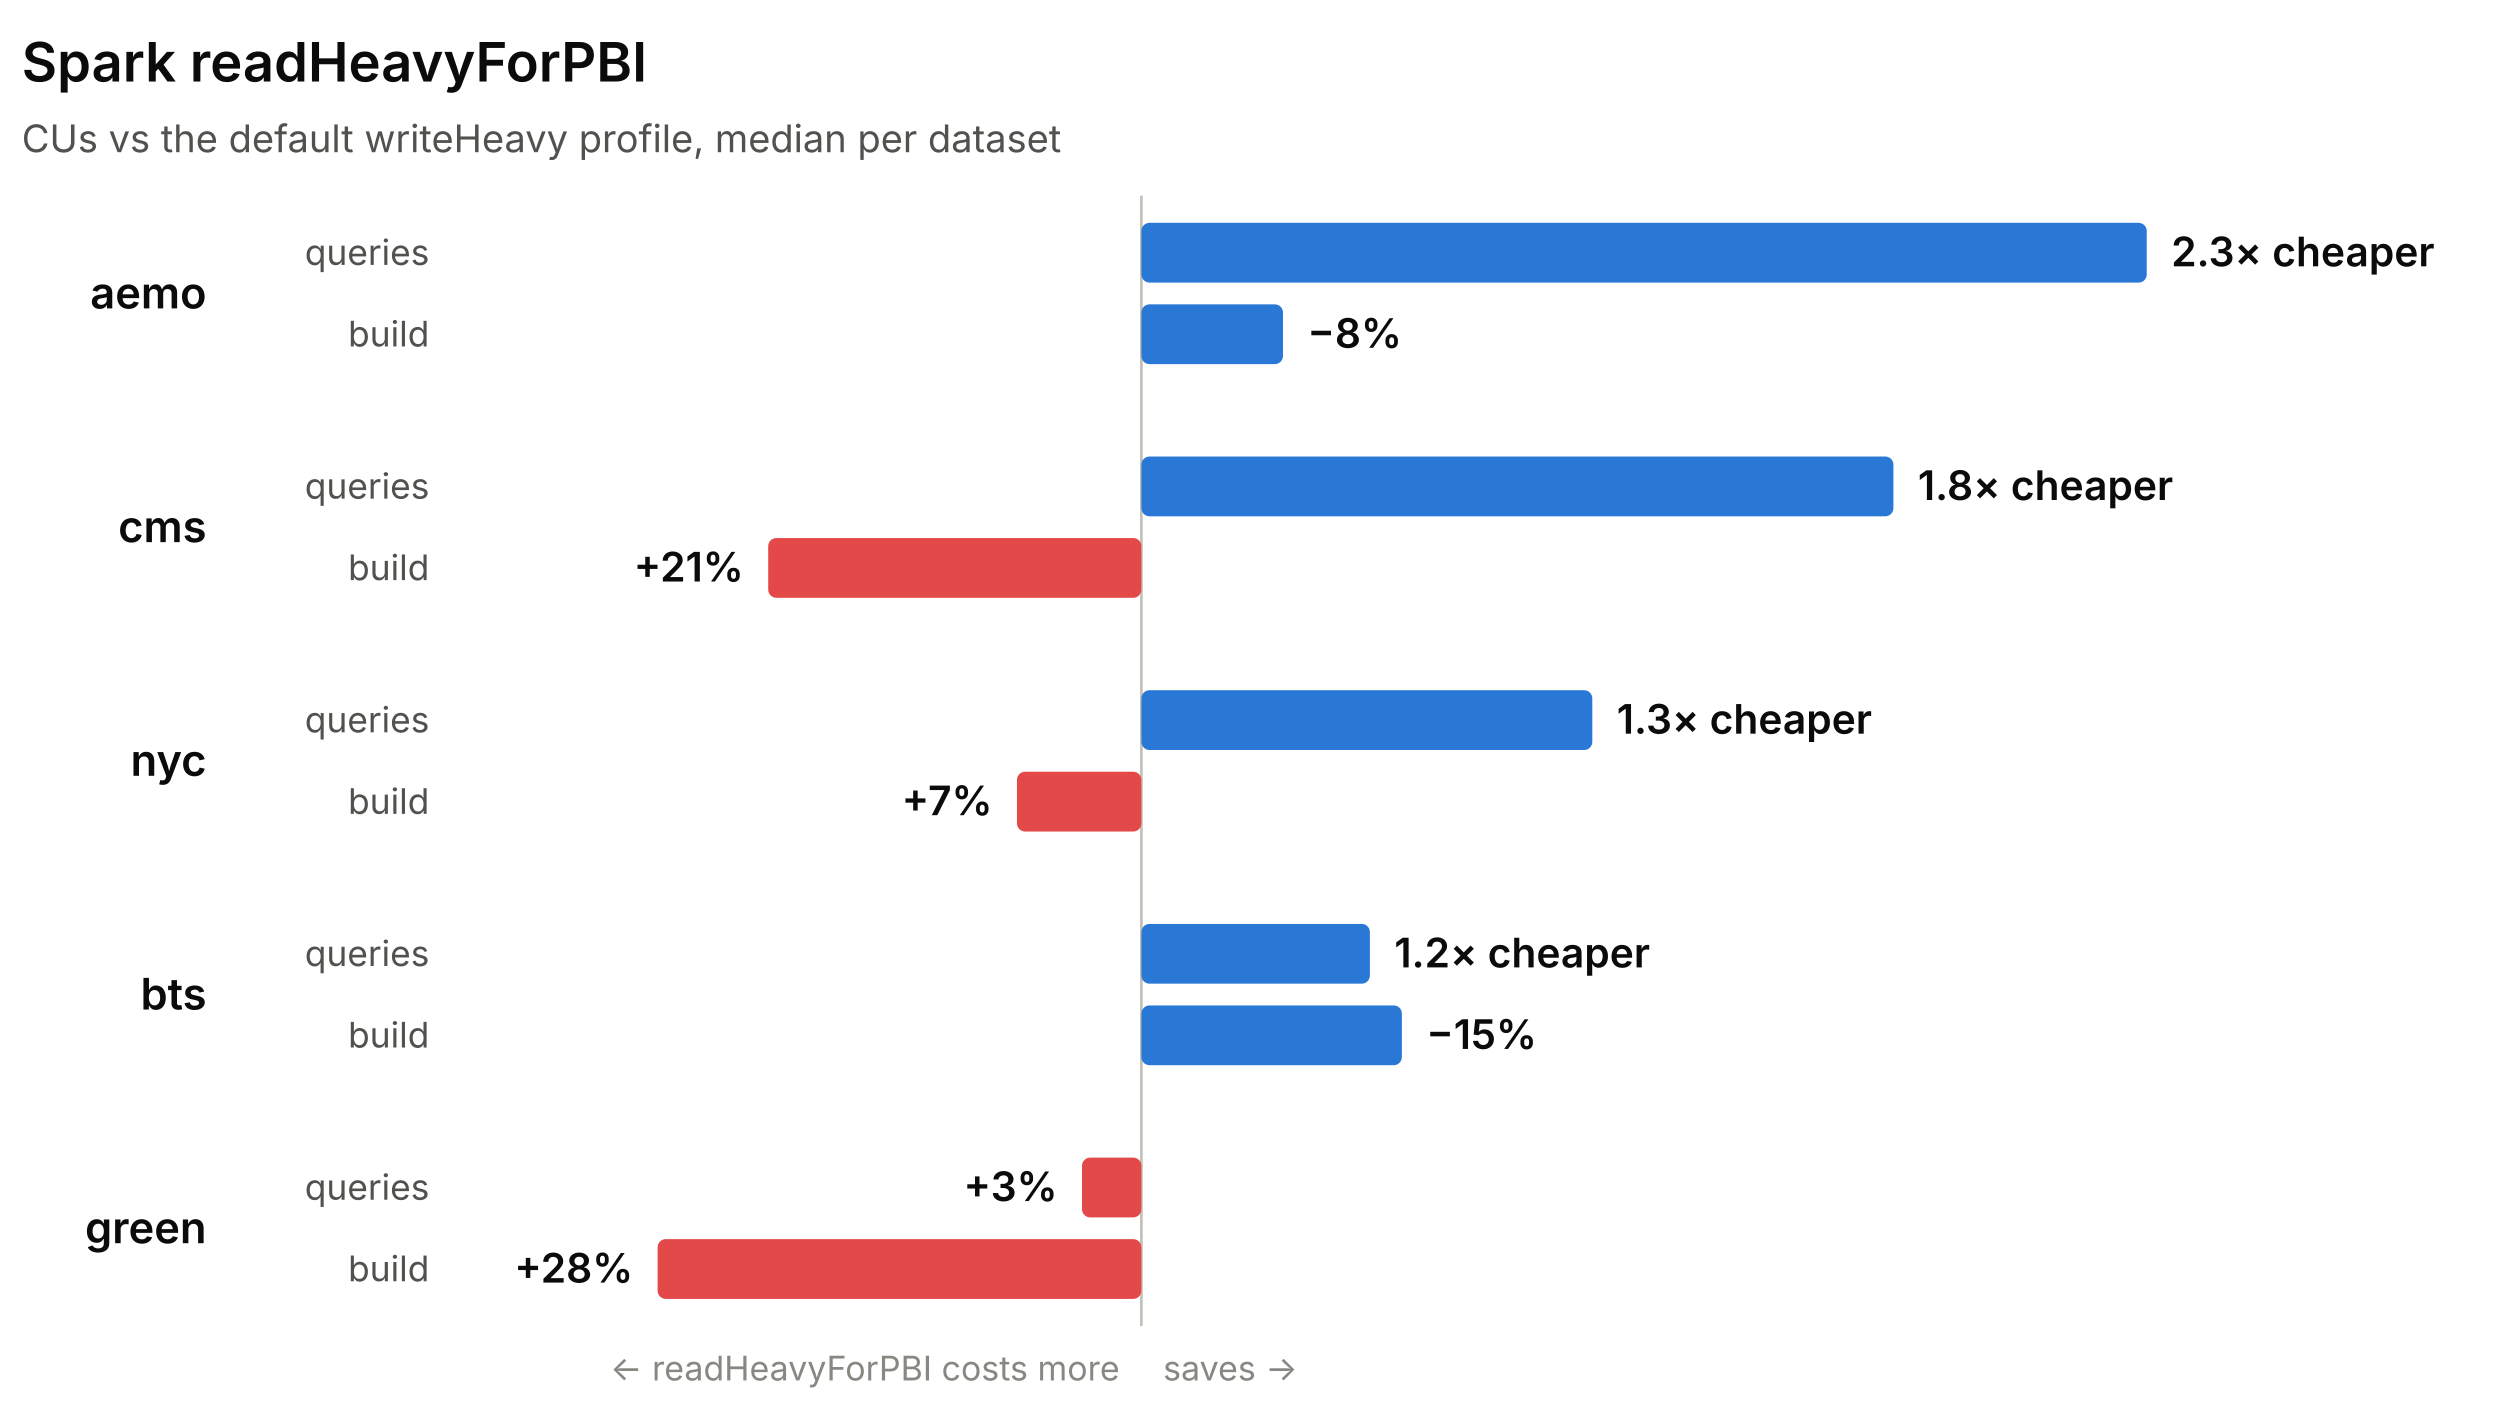
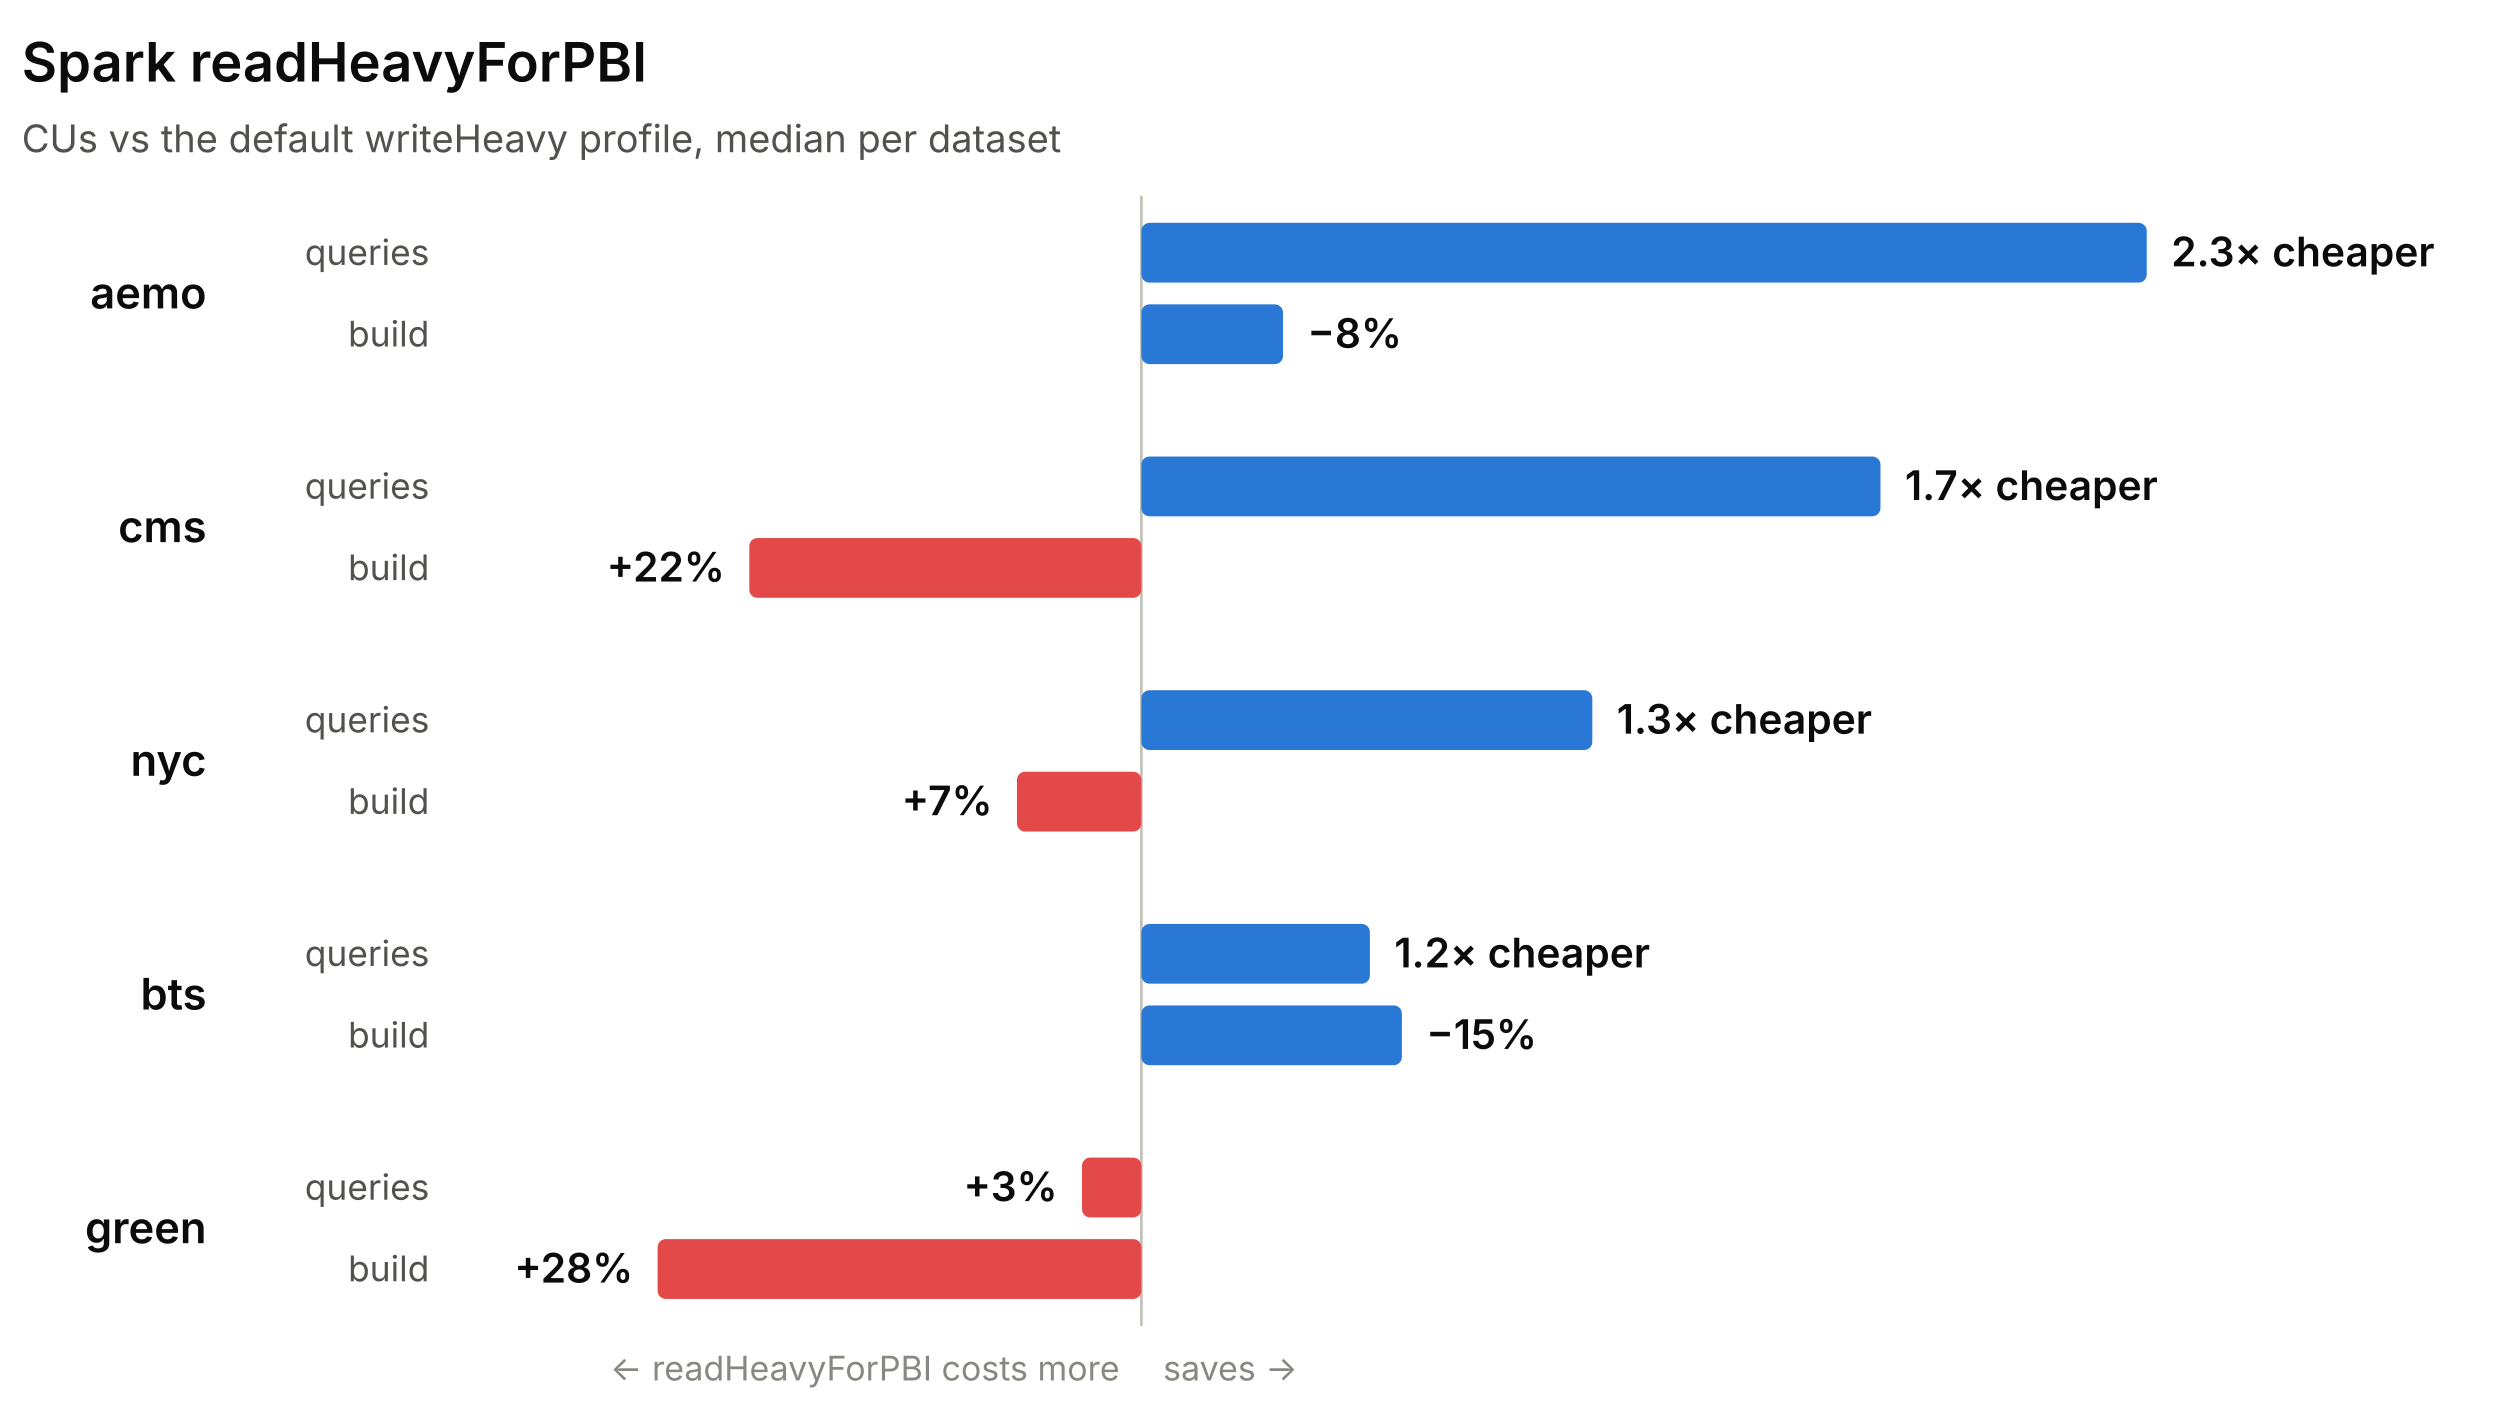
<svg xmlns="http://www.w3.org/2000/svg" width="920" height="518" viewBox="0 0 920 518" role="img" font-family="system-ui, -apple-system, 'Segoe UI', sans-serif">
  <line x1="420.03" y1="72" x2="420.03" y2="488" stroke="#c3c2b7" stroke-width="1" />
  <text x="8" y="30" fill="#0b0b0b" font-size="20" font-weight="600">Spark readHeavyForPBI</text>
  <text x="8" y="56" fill="#52514e" font-size="14">CUs vs the default writeHeavy profile, median per dataset</text>
  <text x="76" y="113.5" fill="#0b0b0b" font-size="16" font-weight="600" text-anchor="end">aemo</text>
  <text x="158" y="97.5" fill="#52514e" font-size="13" text-anchor="end">queries</text>
  <rect x="420.03" y="82" width="369.97" height="22" rx="3" fill="#2a78d6" />
  <text x="799" y="98" fill="#0b0b0b" font-size="15" font-weight="600" text-anchor="start">2.3× cheaper</text>
  <text x="158" y="127.5" fill="#52514e" font-size="13" text-anchor="end">build</text>
  <rect x="420.03" y="112" width="52.11" height="22" rx="3" fill="#2a78d6" />
  <text x="481.14" y="128" fill="#0b0b0b" font-size="15" font-weight="600" text-anchor="start">−8%</text>
  <text x="76" y="199.5" fill="#0b0b0b" font-size="16" font-weight="600" text-anchor="end">cms</text>
  <text x="158" y="183.5" fill="#52514e" font-size="13" text-anchor="end">queries</text>
-   <rect x="420.03" y="168" width="276.75" height="22" rx="3" fill="#2a78d6" />
-   <text x="705.78" y="184" fill="#0b0b0b" font-size="15" font-weight="600" text-anchor="start">1.8× cheaper</text>
+   <rect x="420.03" y="168" width="271.98" height="22" rx="3" fill="#2a78d6" />
+   <text x="701.01" y="184" fill="#0b0b0b" font-size="15" font-weight="600" text-anchor="start">1.7× cheaper</text>
  <text x="158" y="213.5" fill="#52514e" font-size="13" text-anchor="end">build</text>
-   <rect x="282.7" y="198" width="137.33" height="22" rx="3" fill="#e34948" />
-   <text x="273.7" y="214" fill="#0b0b0b" font-size="15" font-weight="600" text-anchor="end">+21%</text>
+   <rect x="275.74" y="198" width="144.29" height="22" rx="3" fill="#e34948" />
+   <text x="266.74" y="214" fill="#0b0b0b" font-size="15" font-weight="600" text-anchor="end">+22%</text>
  <text x="76" y="285.5" fill="#0b0b0b" font-size="16" font-weight="600" text-anchor="end">nyc</text>
  <text x="158" y="269.5" fill="#52514e" font-size="13" text-anchor="end">queries</text>
  <rect x="420.03" y="254" width="165.94" height="22" rx="3" fill="#2a78d6" />
  <text x="594.97" y="270" fill="#0b0b0b" font-size="15" font-weight="600" text-anchor="start">1.3× cheaper</text>
  <text x="158" y="299.5" fill="#52514e" font-size="13" text-anchor="end">build</text>
  <rect x="374.24" y="284" width="45.79" height="22" rx="3" fill="#e34948" />
  <text x="365.24" y="300" fill="#0b0b0b" font-size="15" font-weight="600" text-anchor="end">+7%</text>
  <text x="76" y="371.5" fill="#0b0b0b" font-size="16" font-weight="600" text-anchor="end">bts</text>
  <text x="158" y="355.5" fill="#52514e" font-size="13" text-anchor="end">queries</text>
  <rect x="420.03" y="340" width="84.09" height="22" rx="3" fill="#2a78d6" />
  <text x="513.12" y="356" fill="#0b0b0b" font-size="15" font-weight="600" text-anchor="start">1.2× cheaper</text>
  <text x="158" y="385.5" fill="#52514e" font-size="13" text-anchor="end">build</text>
  <rect x="420.03" y="370" width="95.86" height="22" rx="3" fill="#2a78d6" />
  <text x="524.89" y="386" fill="#0b0b0b" font-size="15" font-weight="600" text-anchor="start">−15%</text>
  <text x="76" y="457.5" fill="#0b0b0b" font-size="16" font-weight="600" text-anchor="end">green</text>
  <text x="158" y="441.5" fill="#52514e" font-size="13" text-anchor="end">queries</text>
  <rect x="398.18" y="426" width="21.85" height="22" rx="3" fill="#e34948" />
  <text x="389.18" y="442" fill="#0b0b0b" font-size="15" font-weight="600" text-anchor="end">+3%</text>
  <text x="158" y="471.5" fill="#52514e" font-size="13" text-anchor="end">build</text>
  <rect x="242" y="456" width="178.03" height="22" rx="3" fill="#e34948" />
  <text x="233" y="472" fill="#0b0b0b" font-size="15" font-weight="600" text-anchor="end">+28%</text>
  <text x="412.03" y="508" fill="#898781" font-size="12.5" text-anchor="end">← readHeavyForPBI costs more</text>
  <text x="428.03" y="508" fill="#898781" font-size="12.5" text-anchor="start">saves →</text>
</svg>
